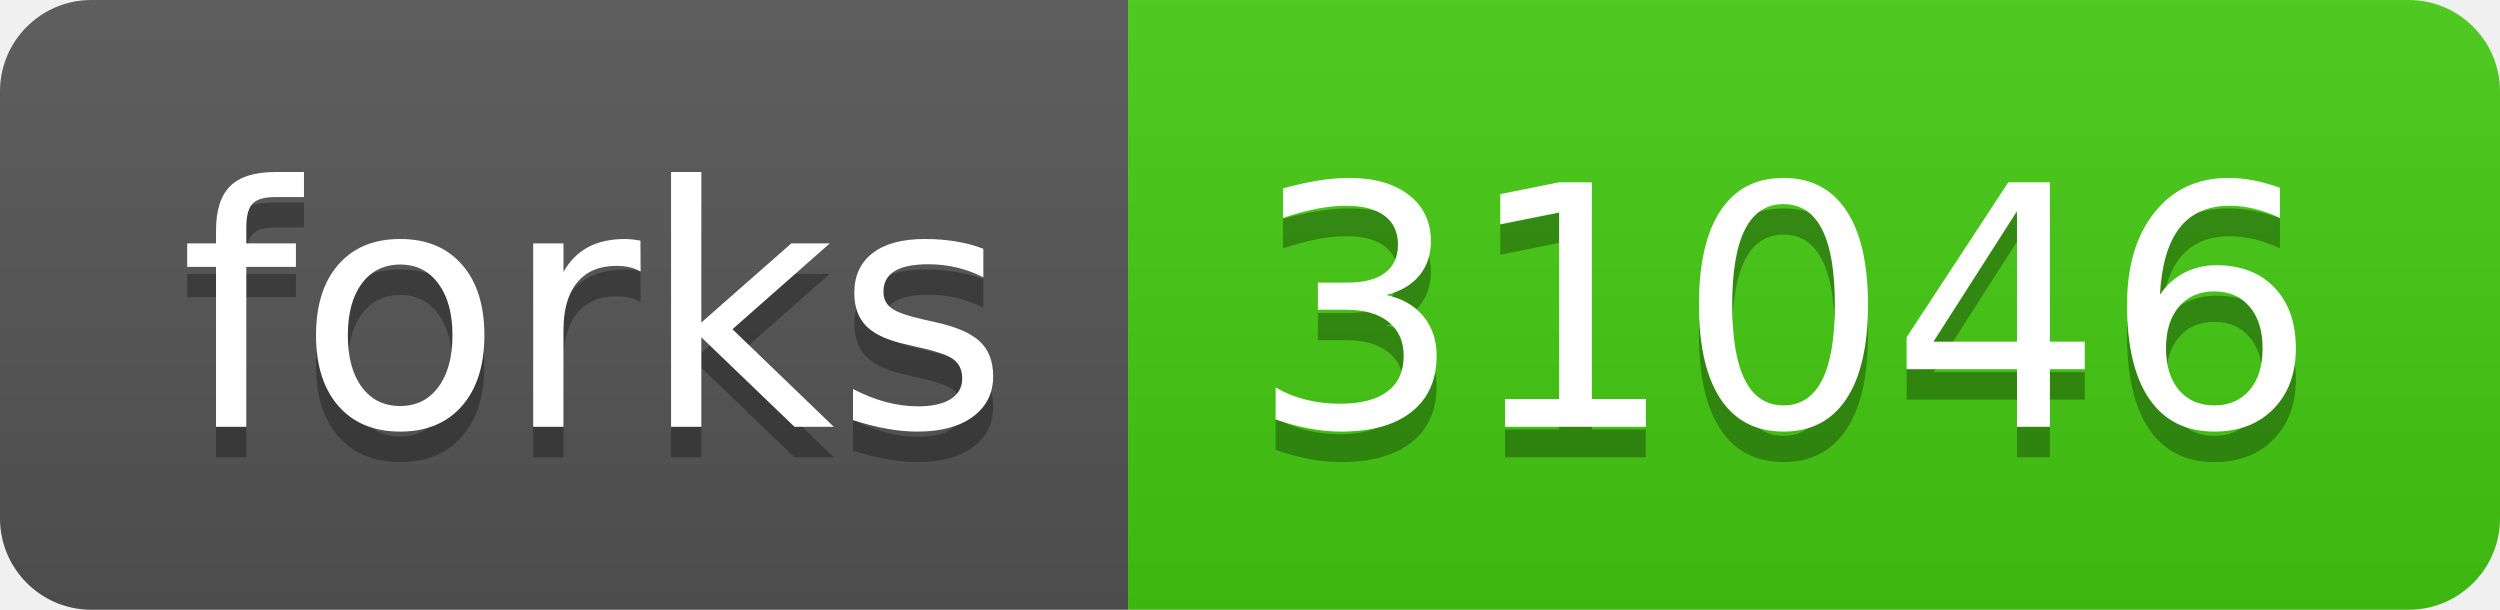
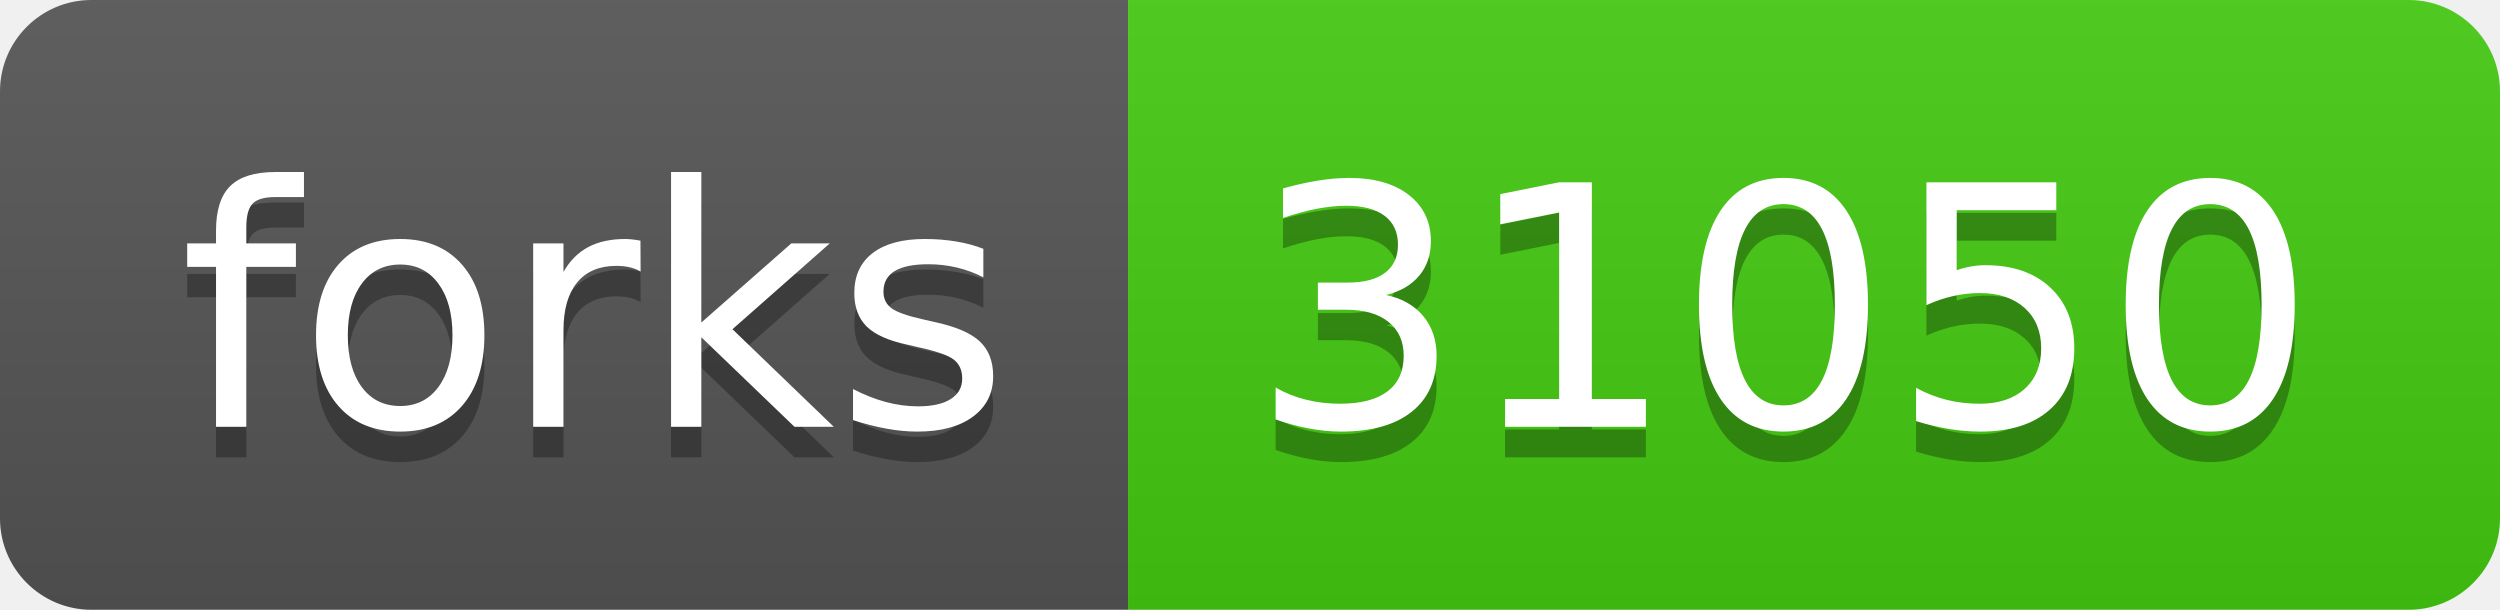
- <svg xmlns="http://www.w3.org/2000/svg" width="82" height="20" role="img" aria-label="forks: 31046">
+ <svg xmlns="http://www.w3.org/2000/svg" width="82" height="20" role="img" aria-label="forks: 31050">
  <linearGradient id="s" x2="0" y2="100%">
    <stop offset="0" stop-color="#bbb" stop-opacity=".1" />
    <stop offset="1" stop-opacity=".1" />
  </linearGradient>
  <clipPath id="r">
    <rect width="82" height="20" rx="3" fill="#fff" />
  </clipPath>
  <g clip-path="url(#r)">
    <rect width="37" height="20" fill="#555" />
    <rect x="37" width="45" height="20" fill="#4c1" />
    <rect width="82" height="20" fill="url(#s)" />
  </g>
  <g fill="#fff" text-anchor="middle" font-family="Verdana,Geneva,DejaVu Sans,sans-serif" text-rendering="geometricPrecision" font-size="110">
    <text aria-hidden="true" x="195" y="150" fill="#010101" fill-opacity=".3" transform="scale(.1)" textLength="270">forks</text>
    <text x="195" y="140" transform="scale(.1)" fill="#fff" textLength="270">forks</text>
-     <text aria-hidden="true" x="585" y="150" fill="#010101" fill-opacity=".3" transform="scale(.1)" textLength="350">31046</text>
-     <text x="585" y="140" transform="scale(.1)" fill="#fff" textLength="350">31046</text>
+     <text aria-hidden="true" x="585" y="150" fill="#010101" fill-opacity=".3" transform="scale(.1)" textLength="350">31050</text>
+     <text x="585" y="140" transform="scale(.1)" fill="#fff" textLength="350">31050</text>
  </g>
</svg>
